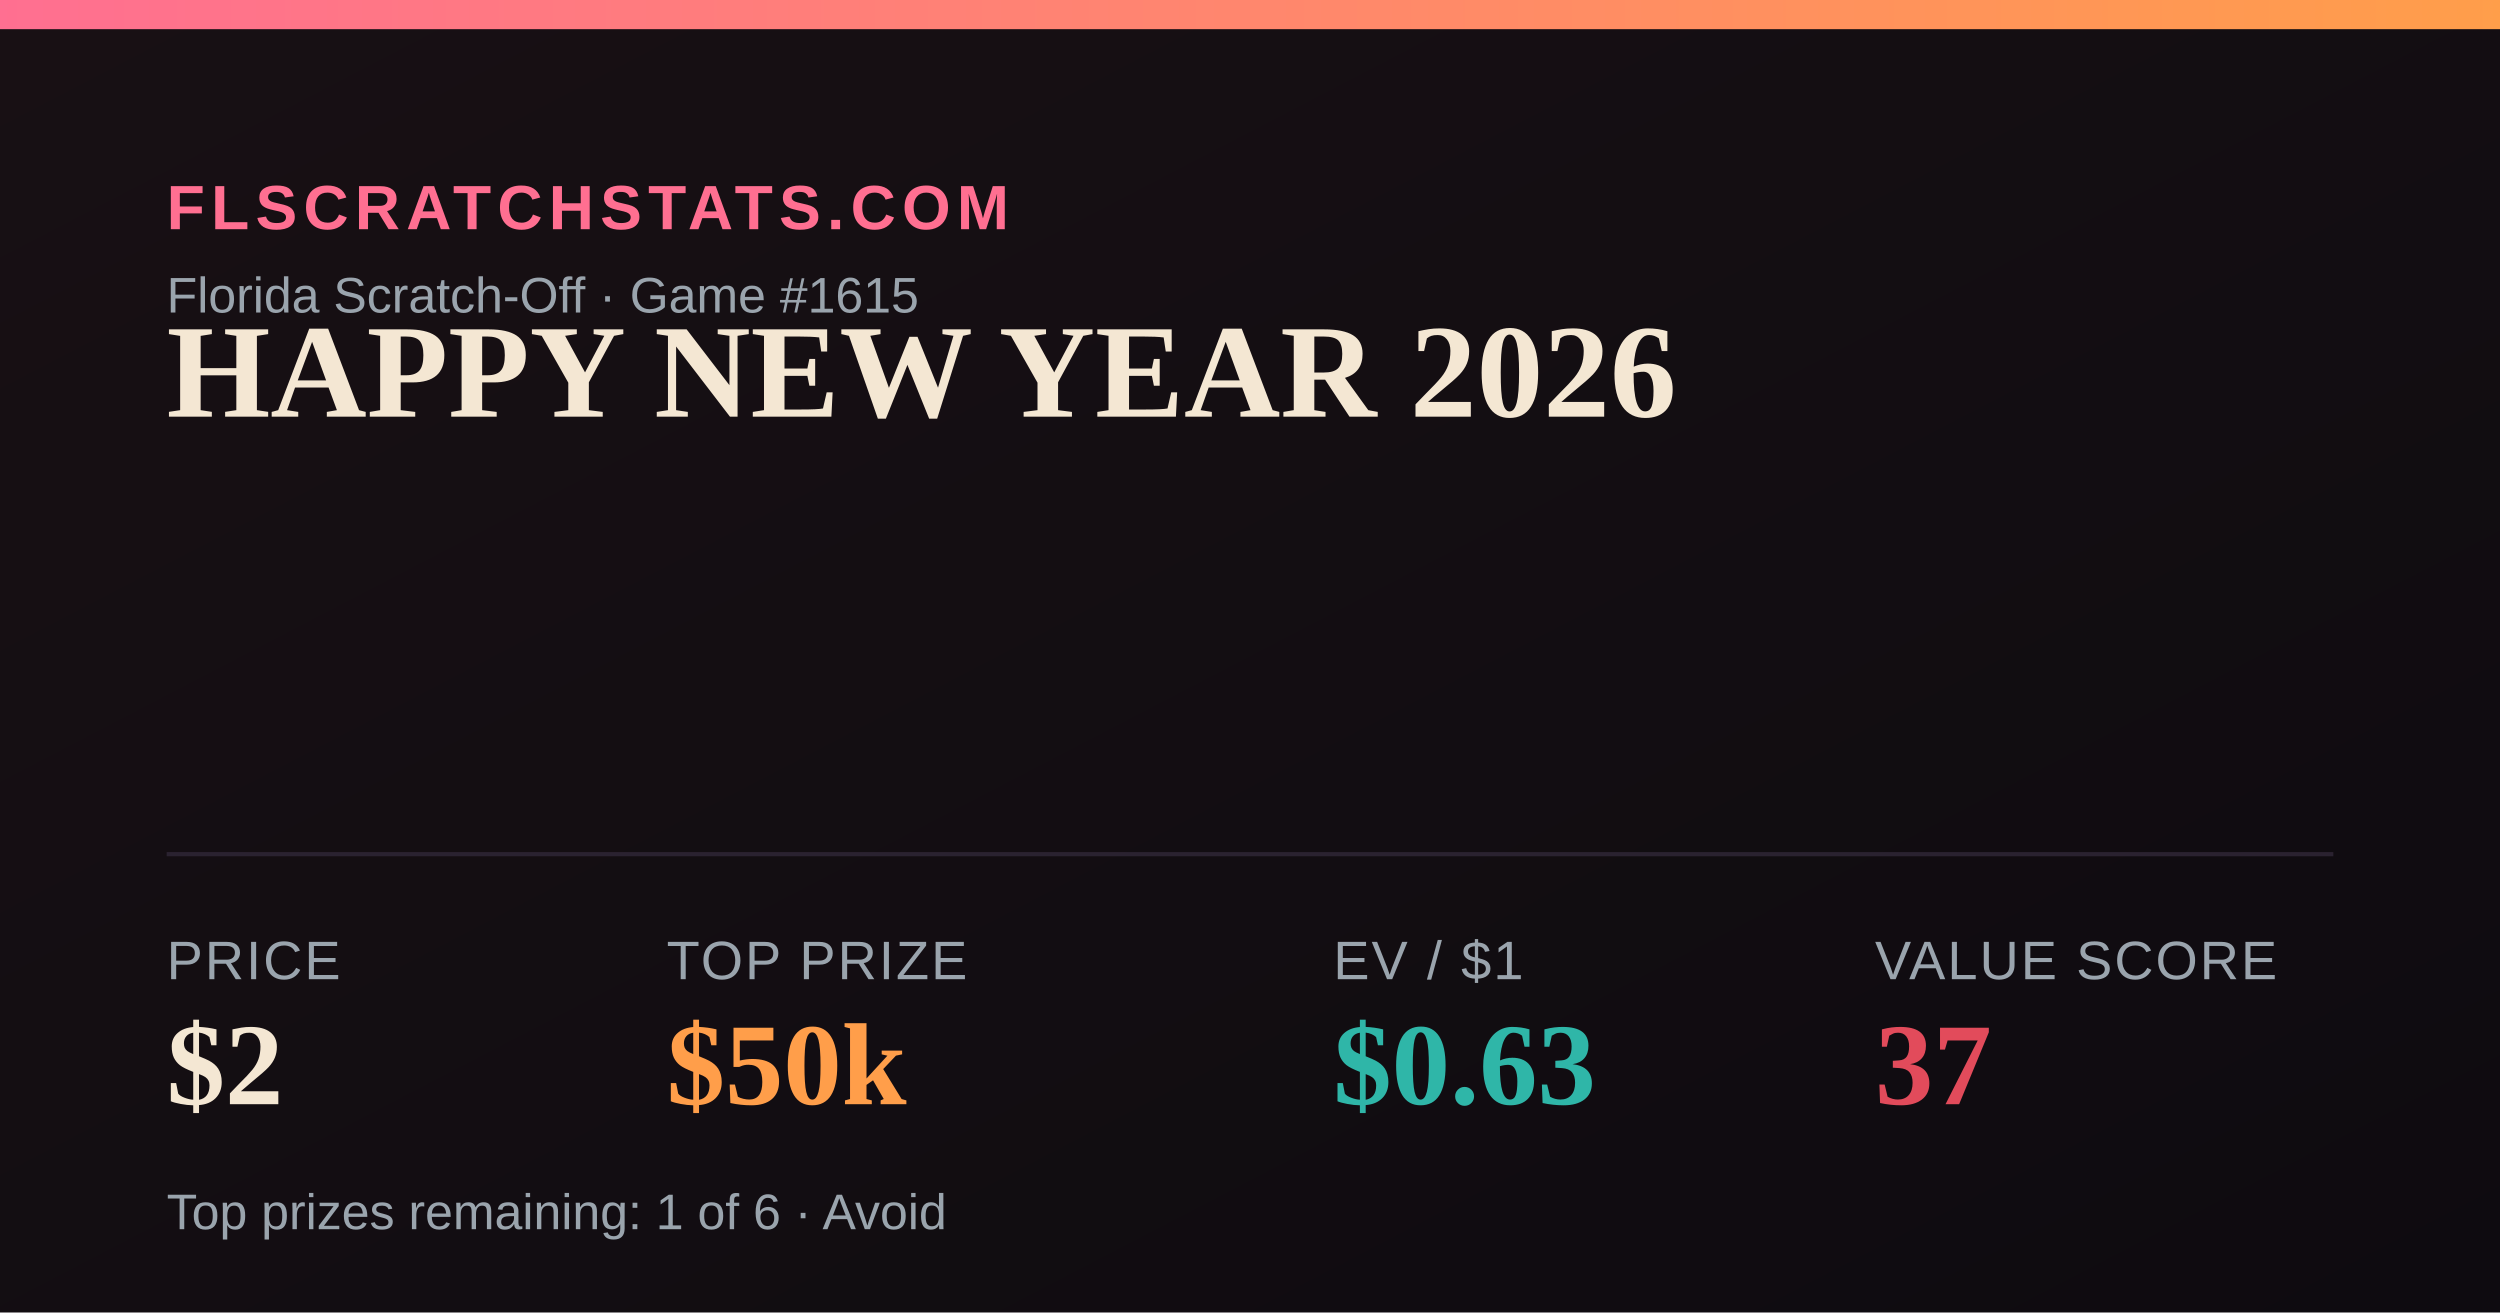
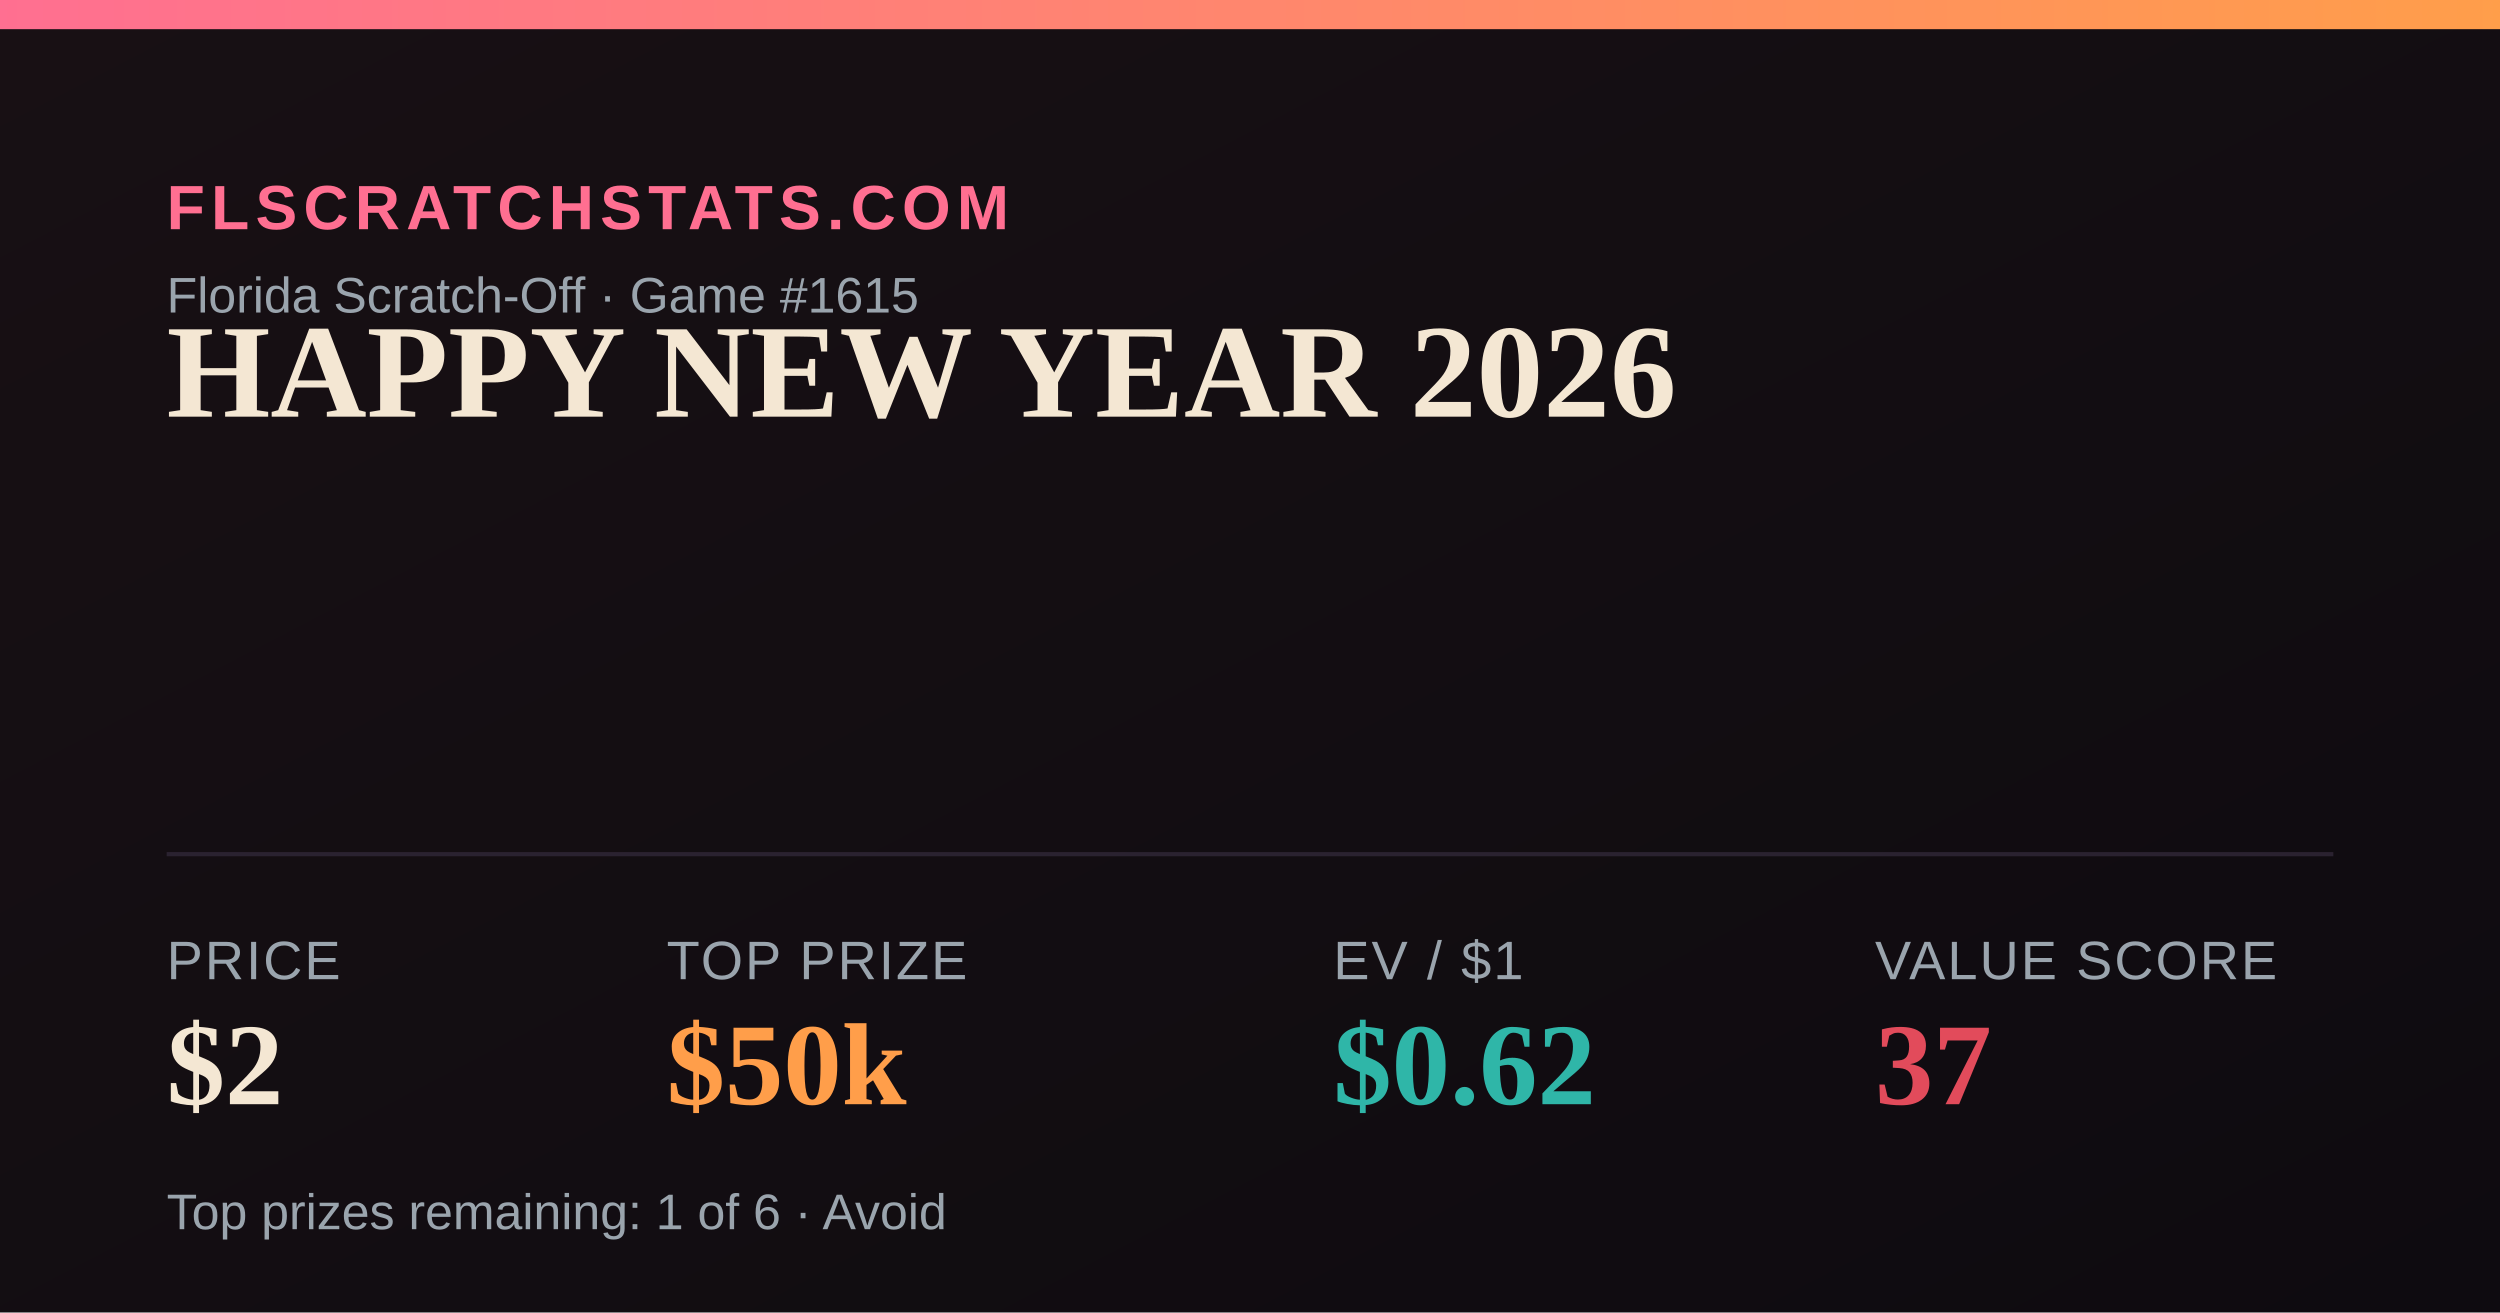
<svg xmlns="http://www.w3.org/2000/svg" width="1200" height="630" viewBox="0 0 1200 630">
  <defs>
    <linearGradient id="bg" x1="0" y1="0" x2="1" y2="1">
      <stop offset="0" stop-color="#181014" />
      <stop offset="1" stop-color="#0e0b10" />
    </linearGradient>
    <linearGradient id="accent" x1="0" y1="0" x2="1" y2="0">
      <stop offset="0" stop-color="#FF6F91" />
      <stop offset="1" stop-color="#FF9E4A" />
    </linearGradient>
  </defs>
  <rect width="1200" height="630" fill="url(#bg)" />
  <rect x="0" y="0" width="1200" height="14" fill="url(#accent)" />
  <text x="80" y="110" font-family="Arial,Helvetica,sans-serif" font-size="30" fill="#FF6F91" letter-spacing="3" font-weight="700">FLSCRATCHSTATS.COM</text>
  <text x="80" y="150" font-family="Arial,Helvetica,sans-serif" font-size="24" fill="#9aa4ad">Florida Scratch-Off · Game #1615</text>
  <text x="80" y="200" font-family="Georgia,'Times New Roman',serif" font-size="64" font-weight="700" fill="#F4E7D3">HAPPY NEW YEAR 2026</text>
  <line x1="80" y1="410" x2="1120" y2="410" stroke="#2a2230" stroke-width="2" />
  <text x="80" y="470" font-family="Arial,Helvetica,sans-serif" font-size="26" fill="#9aa4ad" letter-spacing="1">PRICE</text>
  <text x="80" y="530" font-family="Georgia,'Times New Roman',serif" font-size="56" font-weight="700" fill="#F4E7D3">$2</text>
  <text x="320" y="470" font-family="Arial,Helvetica,sans-serif" font-size="26" fill="#9aa4ad" letter-spacing="1">TOP PRIZE</text>
  <text x="320" y="530" font-family="Georgia,'Times New Roman',serif" font-size="56" font-weight="700" fill="#FF9E4A">$50k</text>
  <text x="640" y="470" font-family="Arial,Helvetica,sans-serif" font-size="26" fill="#9aa4ad" letter-spacing="1">EV / $1</text>
-   <text x="640" y="530" font-family="Georgia,'Times New Roman',serif" font-size="56" font-weight="700" fill="#2FB6A8">$0.63</text>
+   <text x="640" y="530" font-family="Georgia,'Times New Roman',serif" font-size="56" font-weight="700" fill="#2FB6A8">$0.62</text>
  <text x="900" y="470" font-family="Arial,Helvetica,sans-serif" font-size="26" fill="#9aa4ad" letter-spacing="1">VALUE SCORE</text>
  <text x="900" y="530" font-family="Georgia,'Times New Roman',serif" font-size="56" font-weight="700" fill="#E24B5B">37</text>
  <text x="80" y="590" font-family="Arial,Helvetica,sans-serif" font-size="24" fill="#9aa4ad">Top prizes remaining: 1 of 6 · Avoid</text>
</svg>
